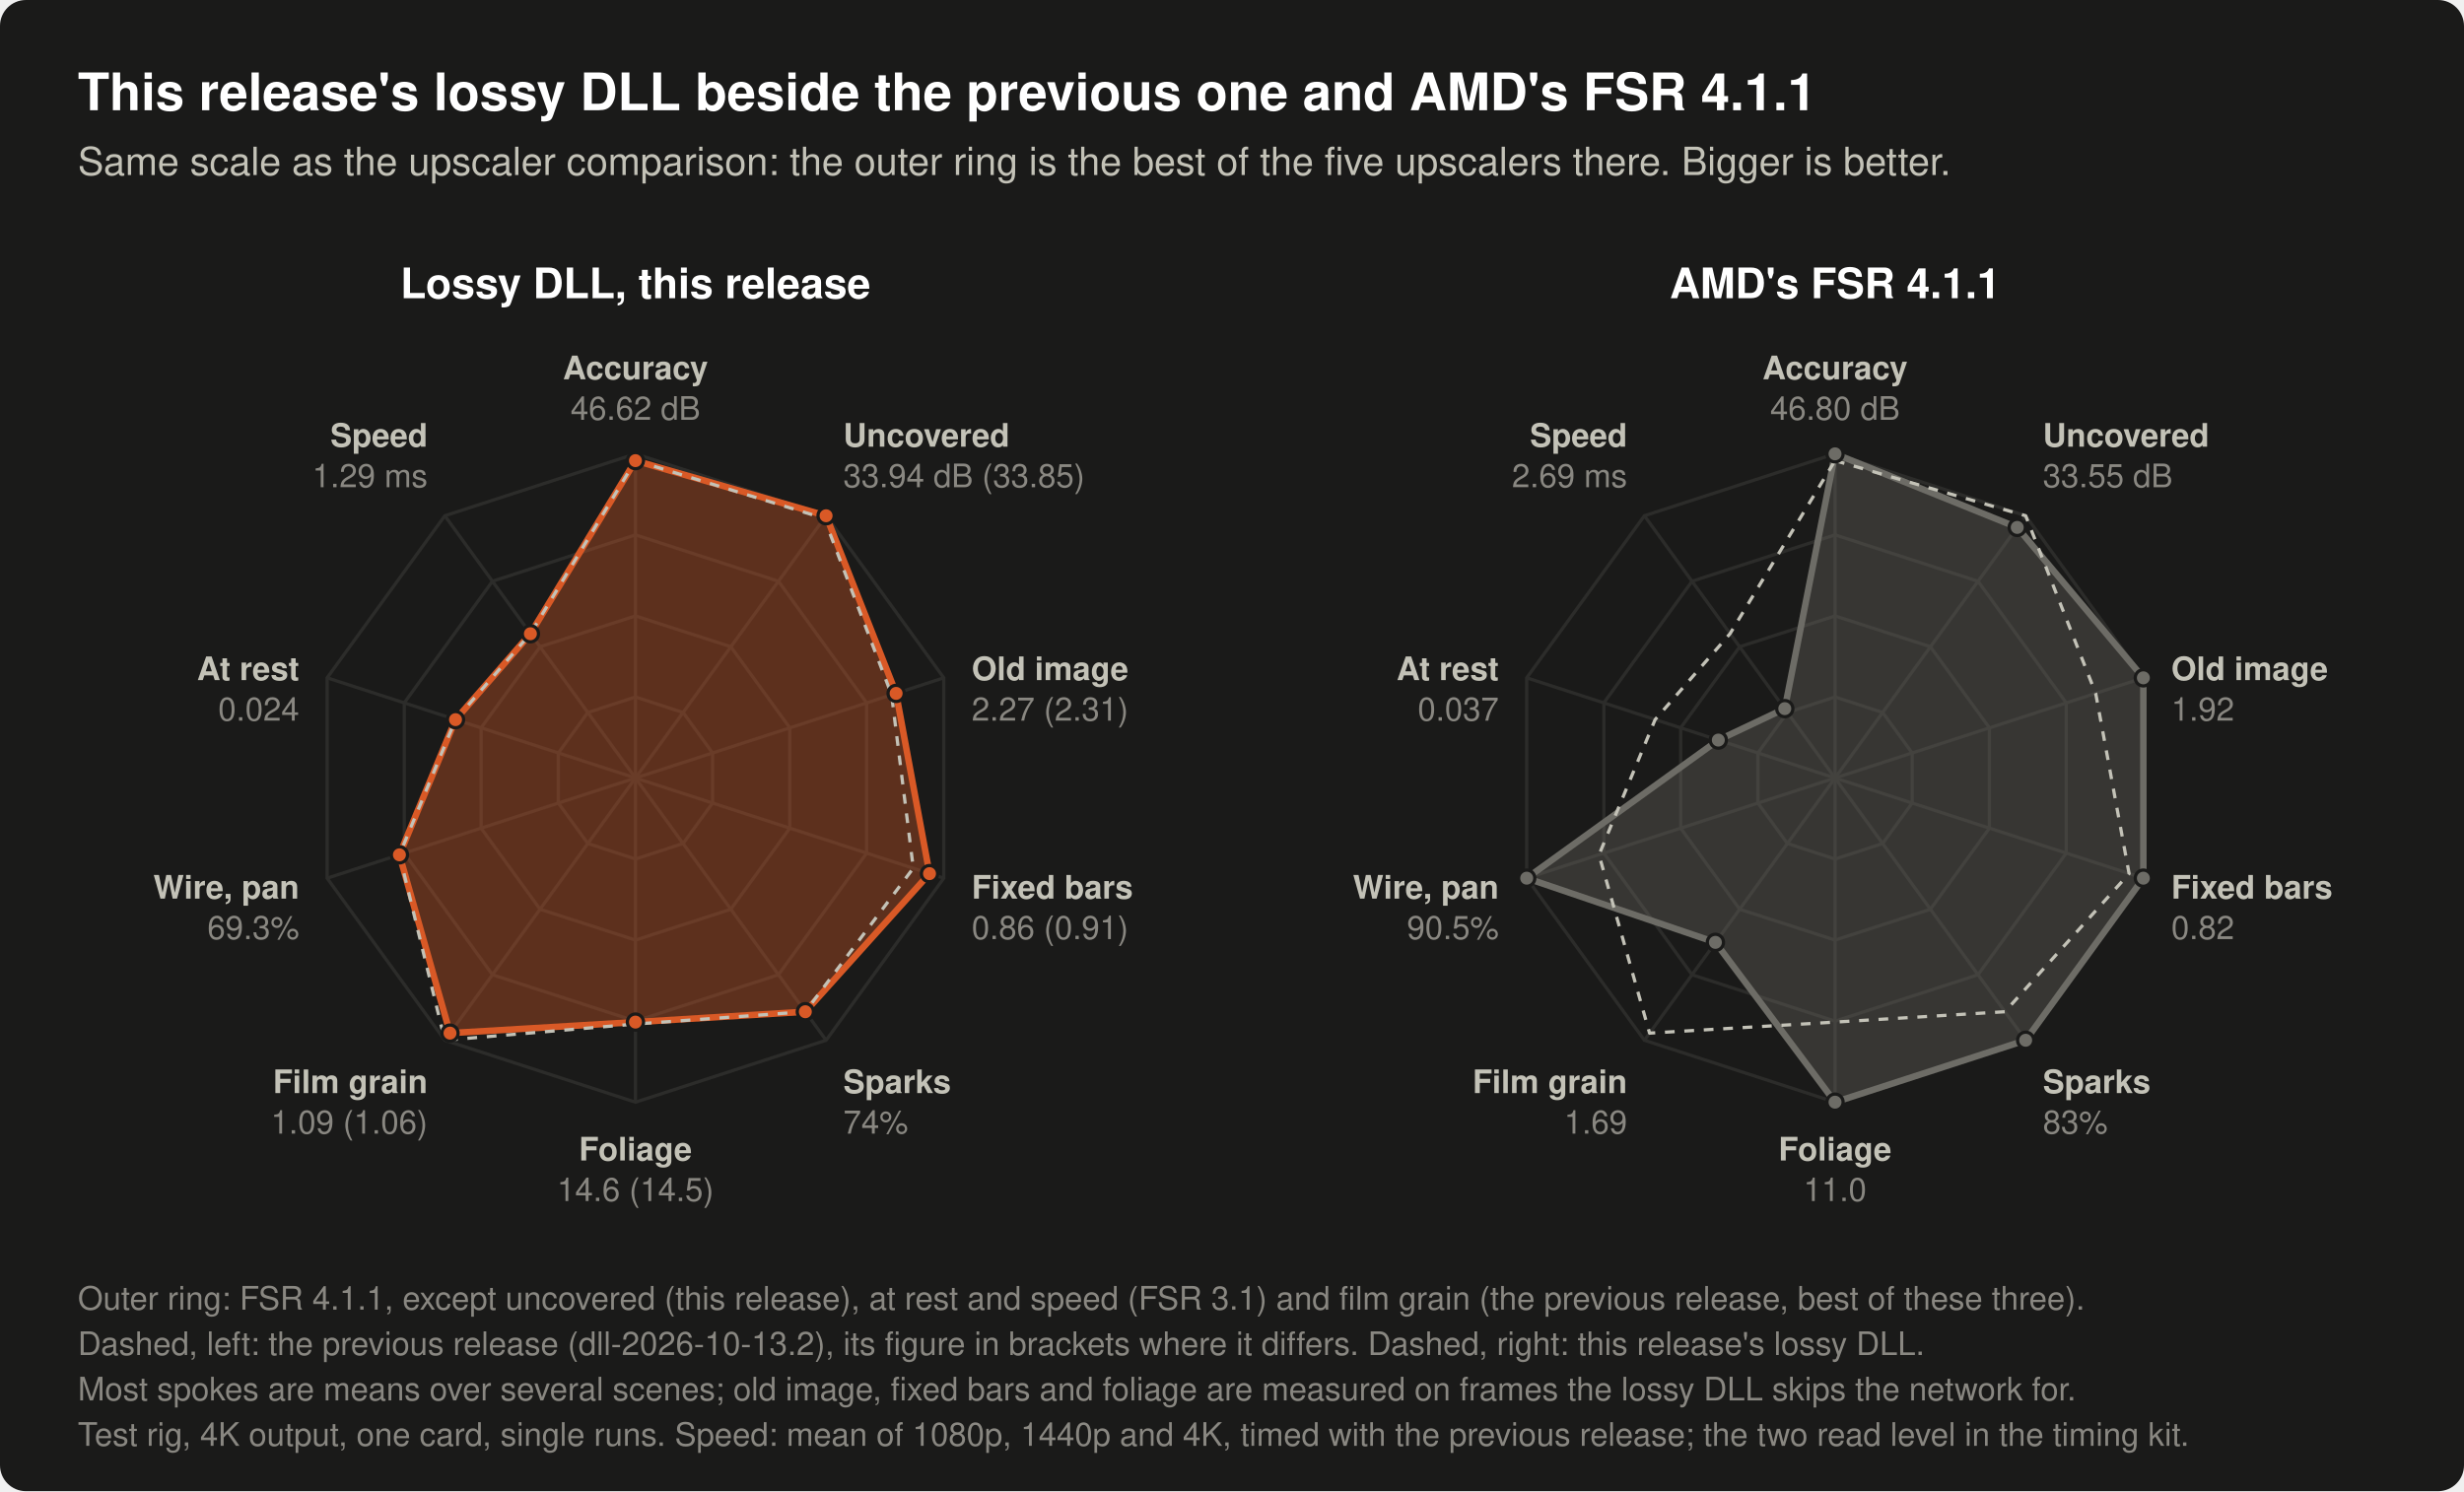
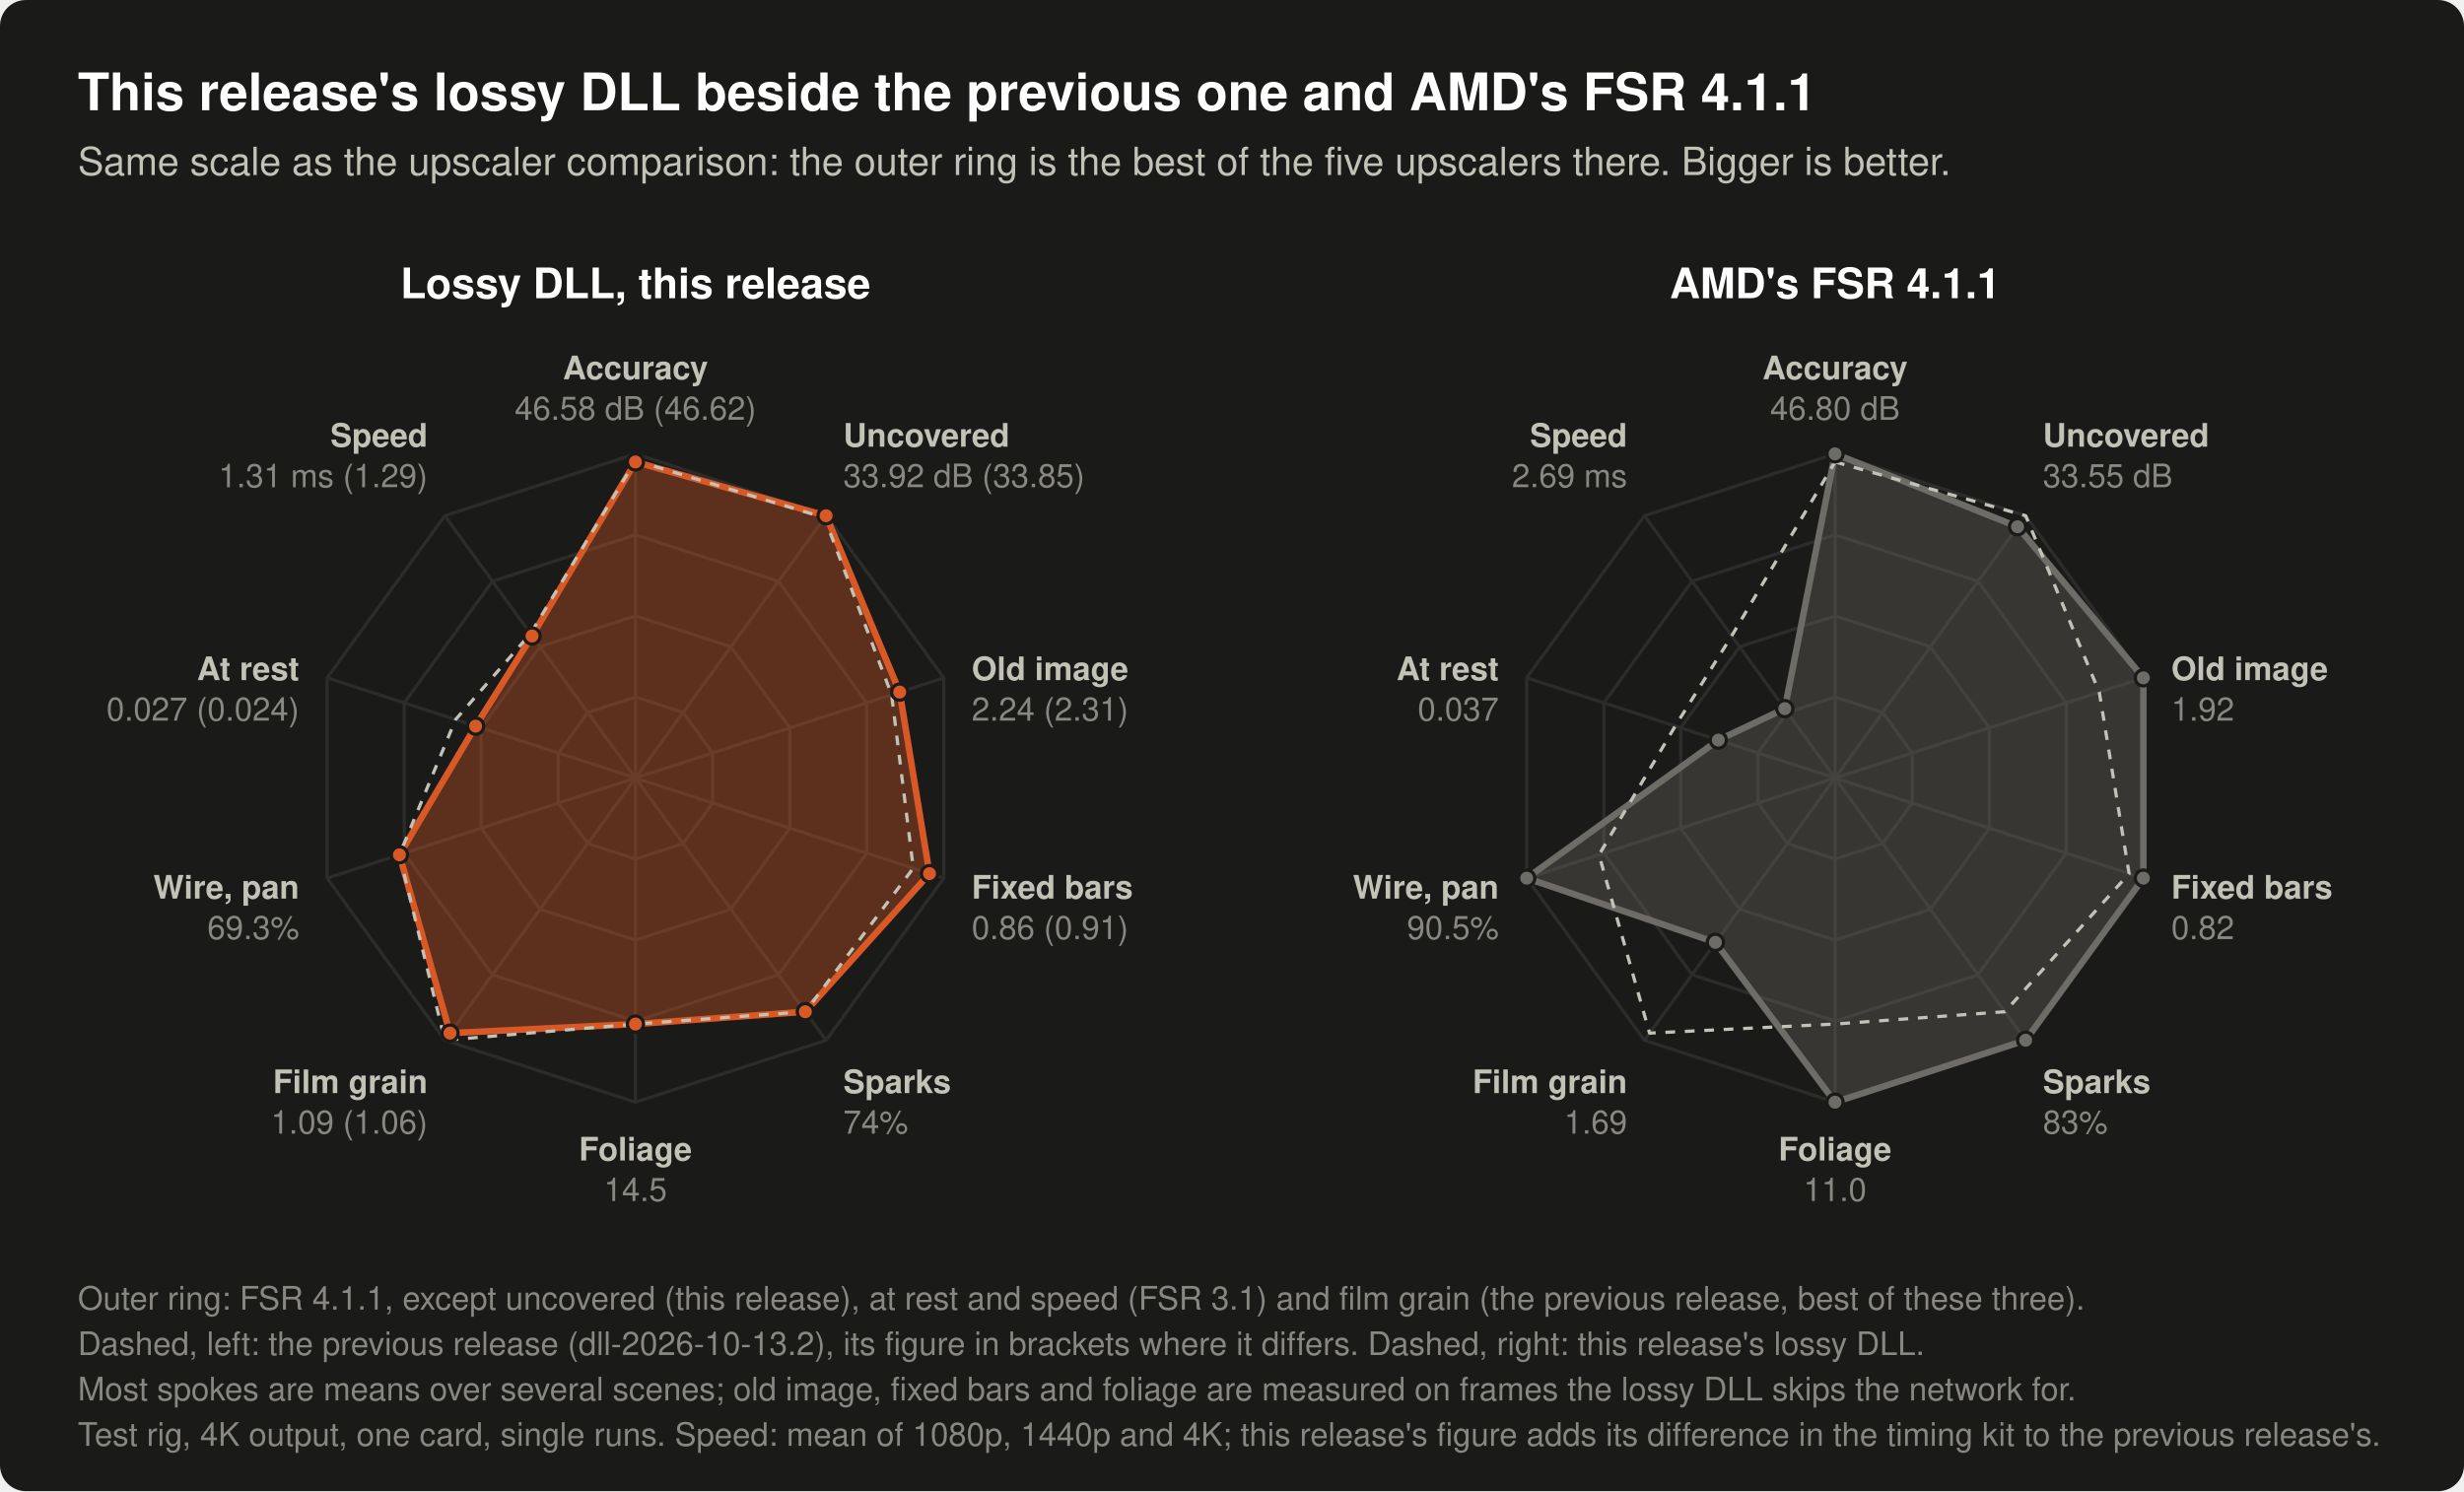
- <svg xmlns="http://www.w3.org/2000/svg" width="760" height="460" viewBox="0 0 760 460" role="img" aria-label="Two radar charts with ten spokes each. Left: this release's lossy DLL, with the previous release's as a dashed outline. Right: AMD's FSR 4.1.1, with this release's lossy DLL as a dashed outline. The spokes have the scale of the upscaler comparison's chart: the outer ring is the best of the five upscalers compared there (FSR 4.1.1, the lossy DLL, FSR 3.1, HelixSR, XeSS), and for film grain the best of these three. A larger shape is better. Still picture and moving background, mean: accuracy (dB): FSR 4.1.1 46.80 dB, the lossy DLL of dll-2026-10-13.2 46.62 dB, the lossy DLL of dll-2026-10-14 46.62 dB. Areas a moving object has just uncovered, mean of a panning and a still camera: accuracy (dB): FSR 4.1.1 33.55 dB, the lossy DLL of dll-2026-10-13.2 33.85 dB, the lossy DLL of dll-2026-10-14 33.94 dB. Old image beside a moving object, mean of seven scenes: error (of 255): FSR 4.1.1 1.92, the lossy DLL of dll-2026-10-13.2 2.31, the lossy DLL of dll-2026-10-14 2.27. Thin bars fixed on screen in front of a panning background, mean of four pans: error where their old image lands (of 255): FSR 4.1.1 0.82, the lossy DLL of dll-2026-10-13.2 0.91, the lossy DLL of dll-2026-10-14 0.86. Tiny fast sparks: share of their brightness shown (%): FSR 4.1.1 83%, the lossy DLL of dll-2026-10-13.2 74%, the lossy DLL of dll-2026-10-14 74%. Leaves swaying without motion vectors, mean of three sway speeds: error (of 255): FSR 4.1.1 11.0, the lossy DLL of dll-2026-10-13.2 14.5, the lossy DLL of dll-2026-10-14 14.6. Still picture with grain of 6, 10 and 15 of 255, mean: change per frame (of 255): FSR 4.1.1 1.69, the lossy DLL of dll-2026-10-13.2 1.06, the lossy DLL of dll-2026-10-14 1.09. Thin wire under a slow pan: how close its brightness is to the true one (%): FSR 4.1.1 90.5%, the lossy DLL of dll-2026-10-13.2 69.3%, the lossy DLL of dll-2026-10-14 69.3%. Still picture: change per frame (of 255): FSR 4.1.1 0.037, the lossy DLL of dll-2026-10-13.2 0.024, the lossy DLL of dll-2026-10-14 0.024. Time per upscale call, mean of 1080p, 1440p and 4K output (ms): FSR 4.1.1 2.69 ms, the lossy DLL of dll-2026-10-13.2 1.29 ms, the lossy DLL of dll-2026-10-14 1.29 ms.">
+ <svg xmlns="http://www.w3.org/2000/svg" width="760" height="460" viewBox="0 0 760 460" role="img" aria-label="Two radar charts with ten spokes each. Left: this release's lossy DLL, with the previous release's as a dashed outline. Right: AMD's FSR 4.1.1, with this release's lossy DLL as a dashed outline. The spokes have the scale of the upscaler comparison's chart: the outer ring is the best of the five upscalers compared there (FSR 4.1.1, the lossy DLL, FSR 3.1, HelixSR, XeSS), and for film grain the best of these three. A larger shape is better. Still picture and moving background, mean: accuracy (dB): FSR 4.1.1 46.80 dB, the lossy DLL of dll-2026-10-13.2 46.62 dB, the lossy DLL of dll-2026-10-14 46.58 dB. Areas a moving object has just uncovered, mean of a panning and a still camera: accuracy (dB): FSR 4.1.1 33.55 dB, the lossy DLL of dll-2026-10-13.2 33.85 dB, the lossy DLL of dll-2026-10-14 33.92 dB. Old image beside a moving object, mean of seven scenes: error (of 255): FSR 4.1.1 1.92, the lossy DLL of dll-2026-10-13.2 2.31, the lossy DLL of dll-2026-10-14 2.24. Thin bars fixed on screen in front of a panning background, mean of four pans: error where their old image lands (of 255): FSR 4.1.1 0.82, the lossy DLL of dll-2026-10-13.2 0.91, the lossy DLL of dll-2026-10-14 0.86. Tiny fast sparks: share of their brightness shown (%): FSR 4.1.1 83%, the lossy DLL of dll-2026-10-13.2 74%, the lossy DLL of dll-2026-10-14 74%. Leaves swaying without motion vectors, mean of three sway speeds: error (of 255): FSR 4.1.1 11.0, the lossy DLL of dll-2026-10-13.2 14.5, the lossy DLL of dll-2026-10-14 14.5. Still picture with grain of 6, 10 and 15 of 255, mean: change per frame (of 255): FSR 4.1.1 1.69, the lossy DLL of dll-2026-10-13.2 1.06, the lossy DLL of dll-2026-10-14 1.09. Thin wire under a slow pan: how close its brightness is to the true one (%): FSR 4.1.1 90.5%, the lossy DLL of dll-2026-10-13.2 69.3%, the lossy DLL of dll-2026-10-14 69.3%. Still picture: change per frame (of 255): FSR 4.1.1 0.037, the lossy DLL of dll-2026-10-13.2 0.024, the lossy DLL of dll-2026-10-14 0.027. Time per upscale call, mean of 1080p, 1440p and 4K output (ms): FSR 4.1.1 2.69 ms, the lossy DLL of dll-2026-10-13.2 1.29 ms, the lossy DLL of dll-2026-10-14 1.31 ms.">
  <rect x="0.0" y="0.0" width="760.0" height="460.0" rx="8" fill="#1a1a19" />
  <text x="24.0" y="34.0" font-family="-apple-system, 'Segoe UI', Helvetica, Arial, sans-serif" font-size="16" font-weight="600" text-anchor="start" fill="#ffffff">This release's lossy DLL beside the previous one and AMD's FSR 4.1.1</text>
  <text x="24.0" y="54.0" font-family="-apple-system, 'Segoe UI', Helvetica, Arial, sans-serif" font-size="12" text-anchor="start" fill="#c3c2b7">Same scale as the upscaler comparison: the outer ring is the best of the five upscalers there. Bigger is better.</text>
  <text x="196.0" y="92.0" font-family="-apple-system, 'Segoe UI', Helvetica, Arial, sans-serif" font-size="13" font-weight="600" text-anchor="middle" fill="#ffffff">Lossy DLL, this release</text>
  <polygon points="196.0,215.0 210.7,219.8 219.8,232.3 219.8,247.7 210.7,260.2 196.0,265.0 181.3,260.2 172.2,247.7 172.2,232.3 181.3,219.8" fill="none" stroke="#2c2c2a" stroke-width="1" />
  <polygon points="196.0,190.0 225.4,199.5 243.6,224.5 243.6,255.5 225.4,280.5 196.0,290.0 166.6,280.5 148.4,255.5 148.4,224.5 166.6,199.5" fill="none" stroke="#2c2c2a" stroke-width="1" />
  <polygon points="196.0,165.0 240.1,179.3 267.3,216.8 267.3,263.2 240.1,300.7 196.0,315.0 151.9,300.7 124.7,263.2 124.7,216.8 151.9,179.3" fill="none" stroke="#2c2c2a" stroke-width="1" />
  <polygon points="196.0,140.0 254.8,159.1 291.1,209.1 291.1,270.9 254.8,320.9 196.0,340.0 137.2,320.9 100.9,270.9 100.9,209.1 137.2,159.1" fill="none" stroke="#2c2c2a" stroke-width="1" />
  <line x1="196.0" y1="240.0" x2="196.0" y2="140.0" stroke="#2c2c2a" stroke-width="1" />
  <line x1="196.0" y1="240.0" x2="254.8" y2="159.1" stroke="#2c2c2a" stroke-width="1" />
  <line x1="196.0" y1="240.0" x2="291.1" y2="209.1" stroke="#2c2c2a" stroke-width="1" />
  <line x1="196.0" y1="240.0" x2="291.1" y2="270.9" stroke="#2c2c2a" stroke-width="1" />
  <line x1="196.0" y1="240.0" x2="254.8" y2="320.9" stroke="#2c2c2a" stroke-width="1" />
  <line x1="196.0" y1="240.0" x2="196.0" y2="340.0" stroke="#2c2c2a" stroke-width="1" />
  <line x1="196.0" y1="240.0" x2="137.2" y2="320.9" stroke="#2c2c2a" stroke-width="1" />
  <line x1="196.0" y1="240.0" x2="100.9" y2="270.9" stroke="#2c2c2a" stroke-width="1" />
  <line x1="196.0" y1="240.0" x2="100.9" y2="209.1" stroke="#2c2c2a" stroke-width="1" />
  <line x1="196.0" y1="240.0" x2="137.2" y2="159.1" stroke="#2c2c2a" stroke-width="1" />
-   <polygon points="196.0,142.1 254.8,159.1 276.4,213.9 286.7,269.5 248.4,312.1 196.0,315.3 138.8,318.7 123.2,263.7 140.5,222.0 163.6,195.5" fill="#d95926" fill-opacity="0.35" stroke="#d95926" stroke-width="2" stroke-linejoin="round" />
-   <polygon points="196.0,142.1 254.2,159.9 275.0,214.3 281.7,267.8 248.4,312.1 196.0,315.9 137.2,320.9 123.2,263.7 140.5,222.0 163.6,195.5" fill="none" stroke="#c3c2b7" stroke-width="1" stroke-dasharray="3 3" stroke-linejoin="round" />
-   <circle cx="196.0" cy="142.1" r="2.5" fill="#d95926" stroke="#1a1a19" stroke-width="1" />
+   <polygon points="196.0,142.5 254.8,159.1 277.5,213.5 286.7,269.5 248.4,312.1 196.0,315.9 138.8,318.7 123.2,263.7 146.7,224.0 164.1,196.2" fill="#d95926" fill-opacity="0.35" stroke="#d95926" stroke-width="2" stroke-linejoin="round" />
+   <polygon points="196.0,142.1 254.3,159.7 275.0,214.3 281.7,267.8 248.4,312.1 196.0,315.9 137.2,320.9 123.2,263.7 140.5,222.0 163.6,195.5" fill="none" stroke="#c3c2b7" stroke-width="1" stroke-dasharray="3 3" stroke-linejoin="round" />
+   <circle cx="196.0" cy="142.5" r="2.5" fill="#d95926" stroke="#1a1a19" stroke-width="1" />
  <circle cx="254.8" cy="159.1" r="2.5" fill="#d95926" stroke="#1a1a19" stroke-width="1" />
-   <circle cx="276.4" cy="213.9" r="2.5" fill="#d95926" stroke="#1a1a19" stroke-width="1" />
+   <circle cx="277.5" cy="213.5" r="2.5" fill="#d95926" stroke="#1a1a19" stroke-width="1" />
  <circle cx="286.7" cy="269.5" r="2.5" fill="#d95926" stroke="#1a1a19" stroke-width="1" />
  <circle cx="248.4" cy="312.1" r="2.5" fill="#d95926" stroke="#1a1a19" stroke-width="1" />
-   <circle cx="196.0" cy="315.3" r="2.5" fill="#d95926" stroke="#1a1a19" stroke-width="1" />
+   <circle cx="196.0" cy="315.9" r="2.5" fill="#d95926" stroke="#1a1a19" stroke-width="1" />
  <circle cx="138.8" cy="318.7" r="2.5" fill="#d95926" stroke="#1a1a19" stroke-width="1" />
  <circle cx="123.2" cy="263.7" r="2.5" fill="#d95926" stroke="#1a1a19" stroke-width="1" />
-   <circle cx="140.5" cy="222.0" r="2.5" fill="#d95926" stroke="#1a1a19" stroke-width="1" />
-   <circle cx="163.6" cy="195.5" r="2.5" fill="#d95926" stroke="#1a1a19" stroke-width="1" />
+   <circle cx="146.7" cy="224.0" r="2.5" fill="#d95926" stroke="#1a1a19" stroke-width="1" />
+   <circle cx="164.1" cy="196.2" r="2.5" fill="#d95926" stroke="#1a1a19" stroke-width="1" />
  <text x="196.0" y="117.0" font-family="-apple-system, 'Segoe UI', Helvetica, Arial, sans-serif" font-size="10" font-weight="600" text-anchor="middle" fill="#c3c2b7">Accuracy</text>
-   <text x="196.0" y="129.5" font-family="-apple-system, 'Segoe UI', Helvetica, Arial, sans-serif" font-size="10" text-anchor="middle" fill="#898781">46.62 dB</text>
+   <text x="196.0" y="129.5" font-family="-apple-system, 'Segoe UI', Helvetica, Arial, sans-serif" font-size="10" text-anchor="middle" fill="#898781">46.58 dB (46.62)</text>
  <text x="260.1" y="137.8" font-family="-apple-system, 'Segoe UI', Helvetica, Arial, sans-serif" font-size="10" font-weight="600" text-anchor="start" fill="#c3c2b7">Uncovered</text>
-   <text x="260.1" y="150.3" font-family="-apple-system, 'Segoe UI', Helvetica, Arial, sans-serif" font-size="10" text-anchor="start" fill="#898781">33.94 dB (33.85)</text>
+   <text x="260.1" y="150.3" font-family="-apple-system, 'Segoe UI', Helvetica, Arial, sans-serif" font-size="10" text-anchor="start" fill="#898781">33.92 dB (33.85)</text>
  <text x="299.7" y="209.8" font-family="-apple-system, 'Segoe UI', Helvetica, Arial, sans-serif" font-size="10" font-weight="600" text-anchor="start" fill="#c3c2b7">Old image</text>
-   <text x="299.7" y="222.3" font-family="-apple-system, 'Segoe UI', Helvetica, Arial, sans-serif" font-size="10" text-anchor="start" fill="#898781">2.27 (2.31)</text>
+   <text x="299.7" y="222.3" font-family="-apple-system, 'Segoe UI', Helvetica, Arial, sans-serif" font-size="10" text-anchor="start" fill="#898781">2.24 (2.31)</text>
  <text x="299.7" y="277.2" font-family="-apple-system, 'Segoe UI', Helvetica, Arial, sans-serif" font-size="10" font-weight="600" text-anchor="start" fill="#c3c2b7">Fixed bars</text>
  <text x="299.7" y="289.7" font-family="-apple-system, 'Segoe UI', Helvetica, Arial, sans-serif" font-size="10" text-anchor="start" fill="#898781">0.86 (0.91)</text>
  <text x="260.1" y="337.2" font-family="-apple-system, 'Segoe UI', Helvetica, Arial, sans-serif" font-size="10" font-weight="600" text-anchor="start" fill="#c3c2b7">Sparks</text>
  <text x="260.1" y="349.7" font-family="-apple-system, 'Segoe UI', Helvetica, Arial, sans-serif" font-size="10" text-anchor="start" fill="#898781">74%</text>
  <text x="196.0" y="358.0" font-family="-apple-system, 'Segoe UI', Helvetica, Arial, sans-serif" font-size="10" font-weight="600" text-anchor="middle" fill="#c3c2b7">Foliage</text>
-   <text x="196.0" y="370.5" font-family="-apple-system, 'Segoe UI', Helvetica, Arial, sans-serif" font-size="10" text-anchor="middle" fill="#898781">14.6 (14.5)</text>
+   <text x="196.0" y="370.5" font-family="-apple-system, 'Segoe UI', Helvetica, Arial, sans-serif" font-size="10" text-anchor="middle" fill="#898781">14.5</text>
  <text x="131.9" y="337.2" font-family="-apple-system, 'Segoe UI', Helvetica, Arial, sans-serif" font-size="10" font-weight="600" text-anchor="end" fill="#c3c2b7">Film grain</text>
  <text x="131.9" y="349.7" font-family="-apple-system, 'Segoe UI', Helvetica, Arial, sans-serif" font-size="10" text-anchor="end" fill="#898781">1.09 (1.06)</text>
  <text x="92.3" y="277.2" font-family="-apple-system, 'Segoe UI', Helvetica, Arial, sans-serif" font-size="10" font-weight="600" text-anchor="end" fill="#c3c2b7">Wire, pan</text>
  <text x="92.3" y="289.7" font-family="-apple-system, 'Segoe UI', Helvetica, Arial, sans-serif" font-size="10" text-anchor="end" fill="#898781">69.3%</text>
  <text x="92.3" y="209.8" font-family="-apple-system, 'Segoe UI', Helvetica, Arial, sans-serif" font-size="10" font-weight="600" text-anchor="end" fill="#c3c2b7">At rest</text>
-   <text x="92.3" y="222.3" font-family="-apple-system, 'Segoe UI', Helvetica, Arial, sans-serif" font-size="10" text-anchor="end" fill="#898781">0.024</text>
+   <text x="92.3" y="222.3" font-family="-apple-system, 'Segoe UI', Helvetica, Arial, sans-serif" font-size="10" text-anchor="end" fill="#898781">0.027 (0.024)</text>
  <text x="131.9" y="137.8" font-family="-apple-system, 'Segoe UI', Helvetica, Arial, sans-serif" font-size="10" font-weight="600" text-anchor="end" fill="#c3c2b7">Speed</text>
-   <text x="131.9" y="150.3" font-family="-apple-system, 'Segoe UI', Helvetica, Arial, sans-serif" font-size="10" text-anchor="end" fill="#898781">1.29 ms</text>
+   <text x="131.9" y="150.3" font-family="-apple-system, 'Segoe UI', Helvetica, Arial, sans-serif" font-size="10" text-anchor="end" fill="#898781">1.31 ms (1.29)</text>
  <text x="566.0" y="92.0" font-family="-apple-system, 'Segoe UI', Helvetica, Arial, sans-serif" font-size="13" font-weight="600" text-anchor="middle" fill="#ffffff">AMD's FSR 4.1.1</text>
  <polygon points="566.0,215.0 580.7,219.8 589.8,232.3 589.8,247.7 580.7,260.2 566.0,265.0 551.3,260.2 542.2,247.7 542.2,232.3 551.3,219.8" fill="none" stroke="#2c2c2a" stroke-width="1" />
  <polygon points="566.0,190.0 595.4,199.5 613.6,224.5 613.6,255.5 595.4,280.5 566.0,290.0 536.6,280.5 518.4,255.5 518.4,224.5 536.6,199.5" fill="none" stroke="#2c2c2a" stroke-width="1" />
  <polygon points="566.0,165.0 610.1,179.3 637.3,216.8 637.3,263.2 610.1,300.7 566.0,315.0 521.9,300.7 494.7,263.2 494.7,216.8 521.9,179.3" fill="none" stroke="#2c2c2a" stroke-width="1" />
  <polygon points="566.0,140.0 624.8,159.1 661.1,209.1 661.1,270.9 624.8,320.9 566.0,340.0 507.2,320.9 470.9,270.9 470.9,209.1 507.2,159.1" fill="none" stroke="#2c2c2a" stroke-width="1" />
  <line x1="566.0" y1="240.0" x2="566.0" y2="140.0" stroke="#2c2c2a" stroke-width="1" />
  <line x1="566.0" y1="240.0" x2="624.8" y2="159.1" stroke="#2c2c2a" stroke-width="1" />
  <line x1="566.0" y1="240.0" x2="661.1" y2="209.1" stroke="#2c2c2a" stroke-width="1" />
  <line x1="566.0" y1="240.0" x2="661.1" y2="270.9" stroke="#2c2c2a" stroke-width="1" />
  <line x1="566.0" y1="240.0" x2="624.8" y2="320.9" stroke="#2c2c2a" stroke-width="1" />
  <line x1="566.0" y1="240.0" x2="566.0" y2="340.0" stroke="#2c2c2a" stroke-width="1" />
  <line x1="566.0" y1="240.0" x2="507.2" y2="320.9" stroke="#2c2c2a" stroke-width="1" />
  <line x1="566.0" y1="240.0" x2="470.9" y2="270.9" stroke="#2c2c2a" stroke-width="1" />
  <line x1="566.0" y1="240.0" x2="470.9" y2="209.1" stroke="#2c2c2a" stroke-width="1" />
  <line x1="566.0" y1="240.0" x2="507.2" y2="159.1" stroke="#2c2c2a" stroke-width="1" />
-   <polygon points="566.0,140.0 622.2,162.7 661.1,209.1 661.1,270.9 624.8,320.9 566.0,340.0 529.1,290.7 470.9,270.9 530.0,228.3 550.5,218.6" fill="#6d6c66" fill-opacity="0.35" stroke="#6d6c66" stroke-width="2" stroke-linejoin="round" />
-   <polygon points="566.0,142.1 624.8,159.1 646.4,213.9 656.7,269.5 618.4,312.1 566.0,315.3 508.8,318.7 493.2,263.7 510.5,222.0 533.6,195.5" fill="none" stroke="#c3c2b7" stroke-width="1" stroke-dasharray="3 3" stroke-linejoin="round" />
+   <polygon points="566.0,140.0 622.3,162.5 661.1,209.1 661.1,270.9 624.8,320.9 566.0,340.0 529.1,290.7 470.9,270.9 530.0,228.3 550.5,218.6" fill="#6d6c66" fill-opacity="0.35" stroke="#6d6c66" stroke-width="2" stroke-linejoin="round" />
+   <polygon points="566.0,142.5 624.8,159.1 647.5,213.5 656.7,269.5 618.4,312.1 566.0,315.9 508.8,318.7 493.2,263.7 516.7,224.0 534.1,196.2" fill="none" stroke="#c3c2b7" stroke-width="1" stroke-dasharray="3 3" stroke-linejoin="round" />
  <circle cx="566.0" cy="140.0" r="2.5" fill="#6d6c66" stroke="#1a1a19" stroke-width="1" />
-   <circle cx="622.2" cy="162.7" r="2.5" fill="#6d6c66" stroke="#1a1a19" stroke-width="1" />
+   <circle cx="622.3" cy="162.5" r="2.5" fill="#6d6c66" stroke="#1a1a19" stroke-width="1" />
  <circle cx="661.1" cy="209.1" r="2.5" fill="#6d6c66" stroke="#1a1a19" stroke-width="1" />
  <circle cx="661.1" cy="270.9" r="2.5" fill="#6d6c66" stroke="#1a1a19" stroke-width="1" />
  <circle cx="624.8" cy="320.9" r="2.5" fill="#6d6c66" stroke="#1a1a19" stroke-width="1" />
  <circle cx="566.0" cy="340.0" r="2.5" fill="#6d6c66" stroke="#1a1a19" stroke-width="1" />
  <circle cx="529.1" cy="290.7" r="2.5" fill="#6d6c66" stroke="#1a1a19" stroke-width="1" />
  <circle cx="470.9" cy="270.9" r="2.5" fill="#6d6c66" stroke="#1a1a19" stroke-width="1" />
  <circle cx="530.0" cy="228.3" r="2.5" fill="#6d6c66" stroke="#1a1a19" stroke-width="1" />
  <circle cx="550.5" cy="218.6" r="2.5" fill="#6d6c66" stroke="#1a1a19" stroke-width="1" />
  <text x="566.0" y="117.0" font-family="-apple-system, 'Segoe UI', Helvetica, Arial, sans-serif" font-size="10" font-weight="600" text-anchor="middle" fill="#c3c2b7">Accuracy</text>
  <text x="566.0" y="129.5" font-family="-apple-system, 'Segoe UI', Helvetica, Arial, sans-serif" font-size="10" text-anchor="middle" fill="#898781">46.80 dB</text>
  <text x="630.1" y="137.8" font-family="-apple-system, 'Segoe UI', Helvetica, Arial, sans-serif" font-size="10" font-weight="600" text-anchor="start" fill="#c3c2b7">Uncovered</text>
  <text x="630.1" y="150.3" font-family="-apple-system, 'Segoe UI', Helvetica, Arial, sans-serif" font-size="10" text-anchor="start" fill="#898781">33.55 dB</text>
  <text x="669.7" y="209.8" font-family="-apple-system, 'Segoe UI', Helvetica, Arial, sans-serif" font-size="10" font-weight="600" text-anchor="start" fill="#c3c2b7">Old image</text>
  <text x="669.7" y="222.3" font-family="-apple-system, 'Segoe UI', Helvetica, Arial, sans-serif" font-size="10" text-anchor="start" fill="#898781">1.92</text>
  <text x="669.7" y="277.2" font-family="-apple-system, 'Segoe UI', Helvetica, Arial, sans-serif" font-size="10" font-weight="600" text-anchor="start" fill="#c3c2b7">Fixed bars</text>
  <text x="669.7" y="289.7" font-family="-apple-system, 'Segoe UI', Helvetica, Arial, sans-serif" font-size="10" text-anchor="start" fill="#898781">0.82</text>
  <text x="630.1" y="337.2" font-family="-apple-system, 'Segoe UI', Helvetica, Arial, sans-serif" font-size="10" font-weight="600" text-anchor="start" fill="#c3c2b7">Sparks</text>
  <text x="630.1" y="349.7" font-family="-apple-system, 'Segoe UI', Helvetica, Arial, sans-serif" font-size="10" text-anchor="start" fill="#898781">83%</text>
  <text x="566.0" y="358.0" font-family="-apple-system, 'Segoe UI', Helvetica, Arial, sans-serif" font-size="10" font-weight="600" text-anchor="middle" fill="#c3c2b7">Foliage</text>
  <text x="566.0" y="370.5" font-family="-apple-system, 'Segoe UI', Helvetica, Arial, sans-serif" font-size="10" text-anchor="middle" fill="#898781">11.0</text>
  <text x="501.9" y="337.2" font-family="-apple-system, 'Segoe UI', Helvetica, Arial, sans-serif" font-size="10" font-weight="600" text-anchor="end" fill="#c3c2b7">Film grain</text>
  <text x="501.9" y="349.7" font-family="-apple-system, 'Segoe UI', Helvetica, Arial, sans-serif" font-size="10" text-anchor="end" fill="#898781">1.69</text>
  <text x="462.3" y="277.2" font-family="-apple-system, 'Segoe UI', Helvetica, Arial, sans-serif" font-size="10" font-weight="600" text-anchor="end" fill="#c3c2b7">Wire, pan</text>
  <text x="462.3" y="289.7" font-family="-apple-system, 'Segoe UI', Helvetica, Arial, sans-serif" font-size="10" text-anchor="end" fill="#898781">90.5%</text>
  <text x="462.3" y="209.8" font-family="-apple-system, 'Segoe UI', Helvetica, Arial, sans-serif" font-size="10" font-weight="600" text-anchor="end" fill="#c3c2b7">At rest</text>
  <text x="462.3" y="222.3" font-family="-apple-system, 'Segoe UI', Helvetica, Arial, sans-serif" font-size="10" text-anchor="end" fill="#898781">0.037</text>
  <text x="501.9" y="137.8" font-family="-apple-system, 'Segoe UI', Helvetica, Arial, sans-serif" font-size="10" font-weight="600" text-anchor="end" fill="#c3c2b7">Speed</text>
  <text x="501.9" y="150.3" font-family="-apple-system, 'Segoe UI', Helvetica, Arial, sans-serif" font-size="10" text-anchor="end" fill="#898781">2.69 ms</text>
  <text x="24.0" y="404.0" font-family="-apple-system, 'Segoe UI', Helvetica, Arial, sans-serif" font-size="10" text-anchor="start" fill="#898781">Outer ring: FSR 4.1.1, except uncovered (this release), at rest and speed (FSR 3.1) and film grain (the previous release, best of these three).</text>
  <text x="24.0" y="418.0" font-family="-apple-system, 'Segoe UI', Helvetica, Arial, sans-serif" font-size="10" text-anchor="start" fill="#898781">Dashed, left: the previous release (dll-2026-10-13.2), its figure in brackets where it differs. Dashed, right: this release's lossy DLL.</text>
  <text x="24.0" y="432.0" font-family="-apple-system, 'Segoe UI', Helvetica, Arial, sans-serif" font-size="10" text-anchor="start" fill="#898781">Most spokes are means over several scenes; old image, fixed bars and foliage are measured on frames the lossy DLL skips the network for.</text>
-   <text x="24.0" y="446.0" font-family="-apple-system, 'Segoe UI', Helvetica, Arial, sans-serif" font-size="10" text-anchor="start" fill="#898781">Test rig, 4K output, one card, single runs. Speed: mean of 1080p, 1440p and 4K, timed with the previous release; the two read level in the timing kit.</text>
+   <text x="24.0" y="446.0" font-family="-apple-system, 'Segoe UI', Helvetica, Arial, sans-serif" font-size="10" text-anchor="start" fill="#898781">Test rig, 4K output, one card, single runs. Speed: mean of 1080p, 1440p and 4K; this release's figure adds its difference in the timing kit to the previous release's.</text>
</svg>
